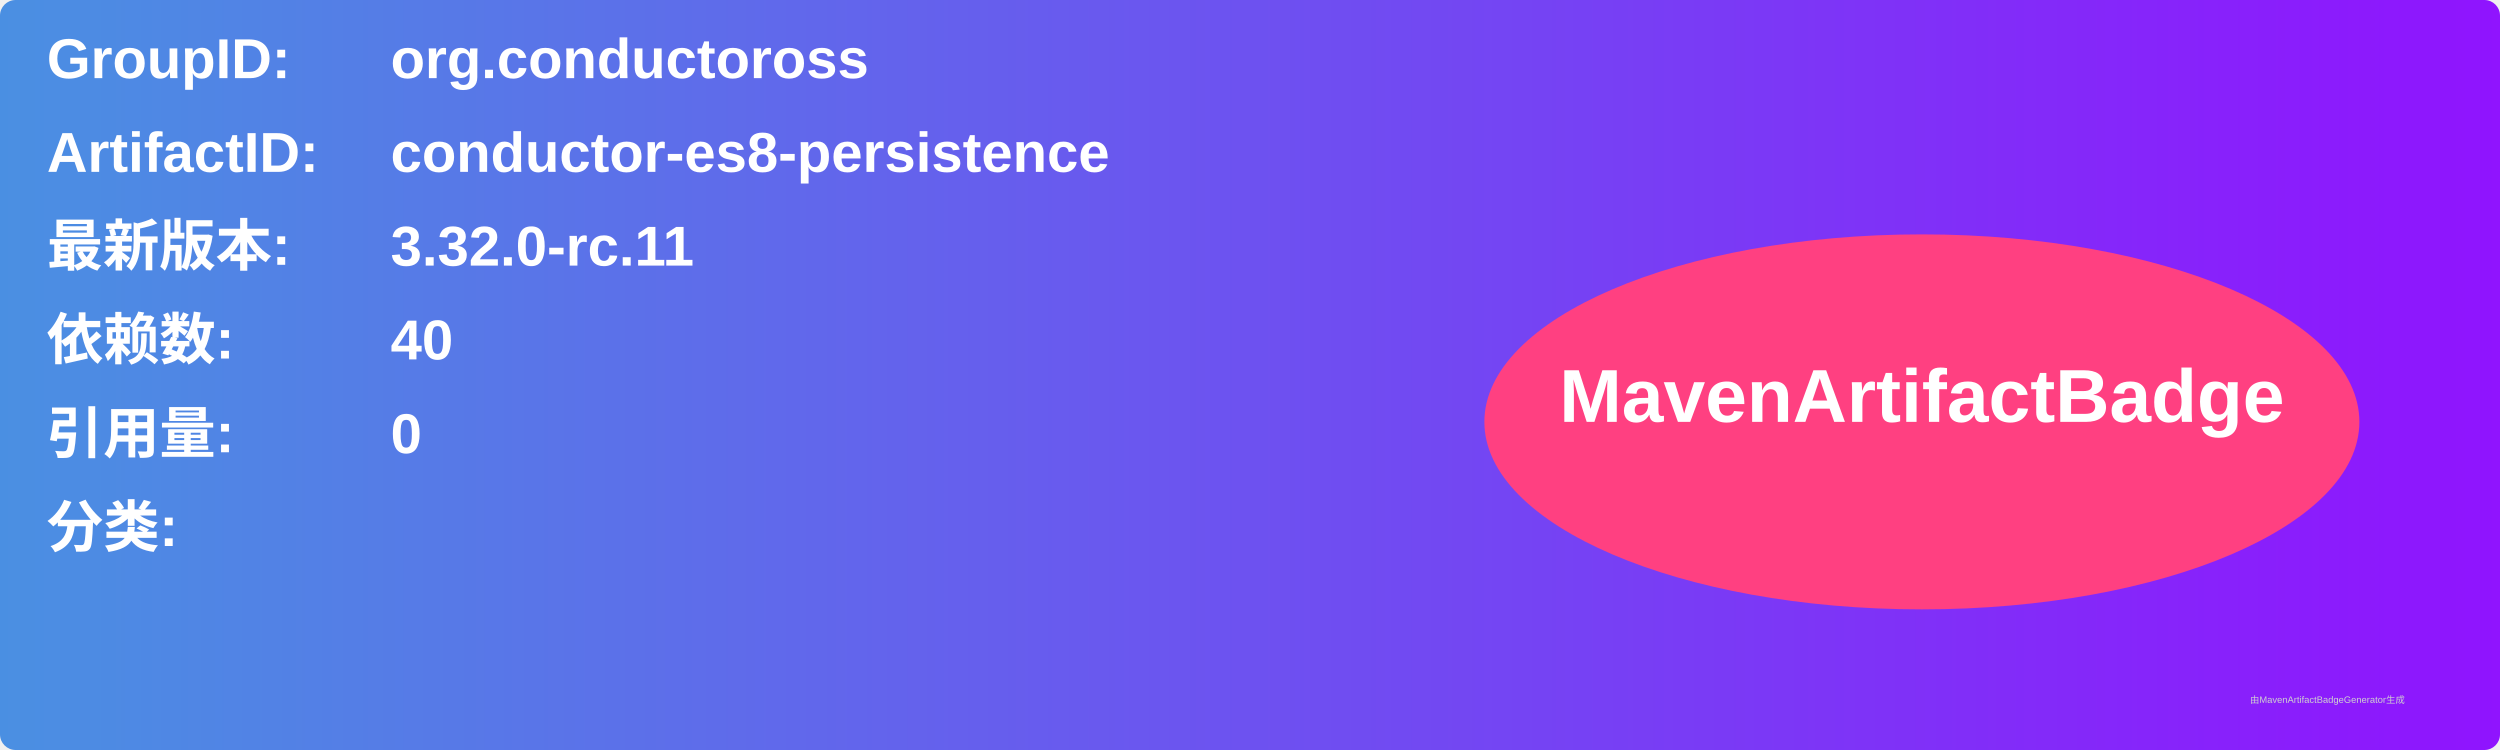
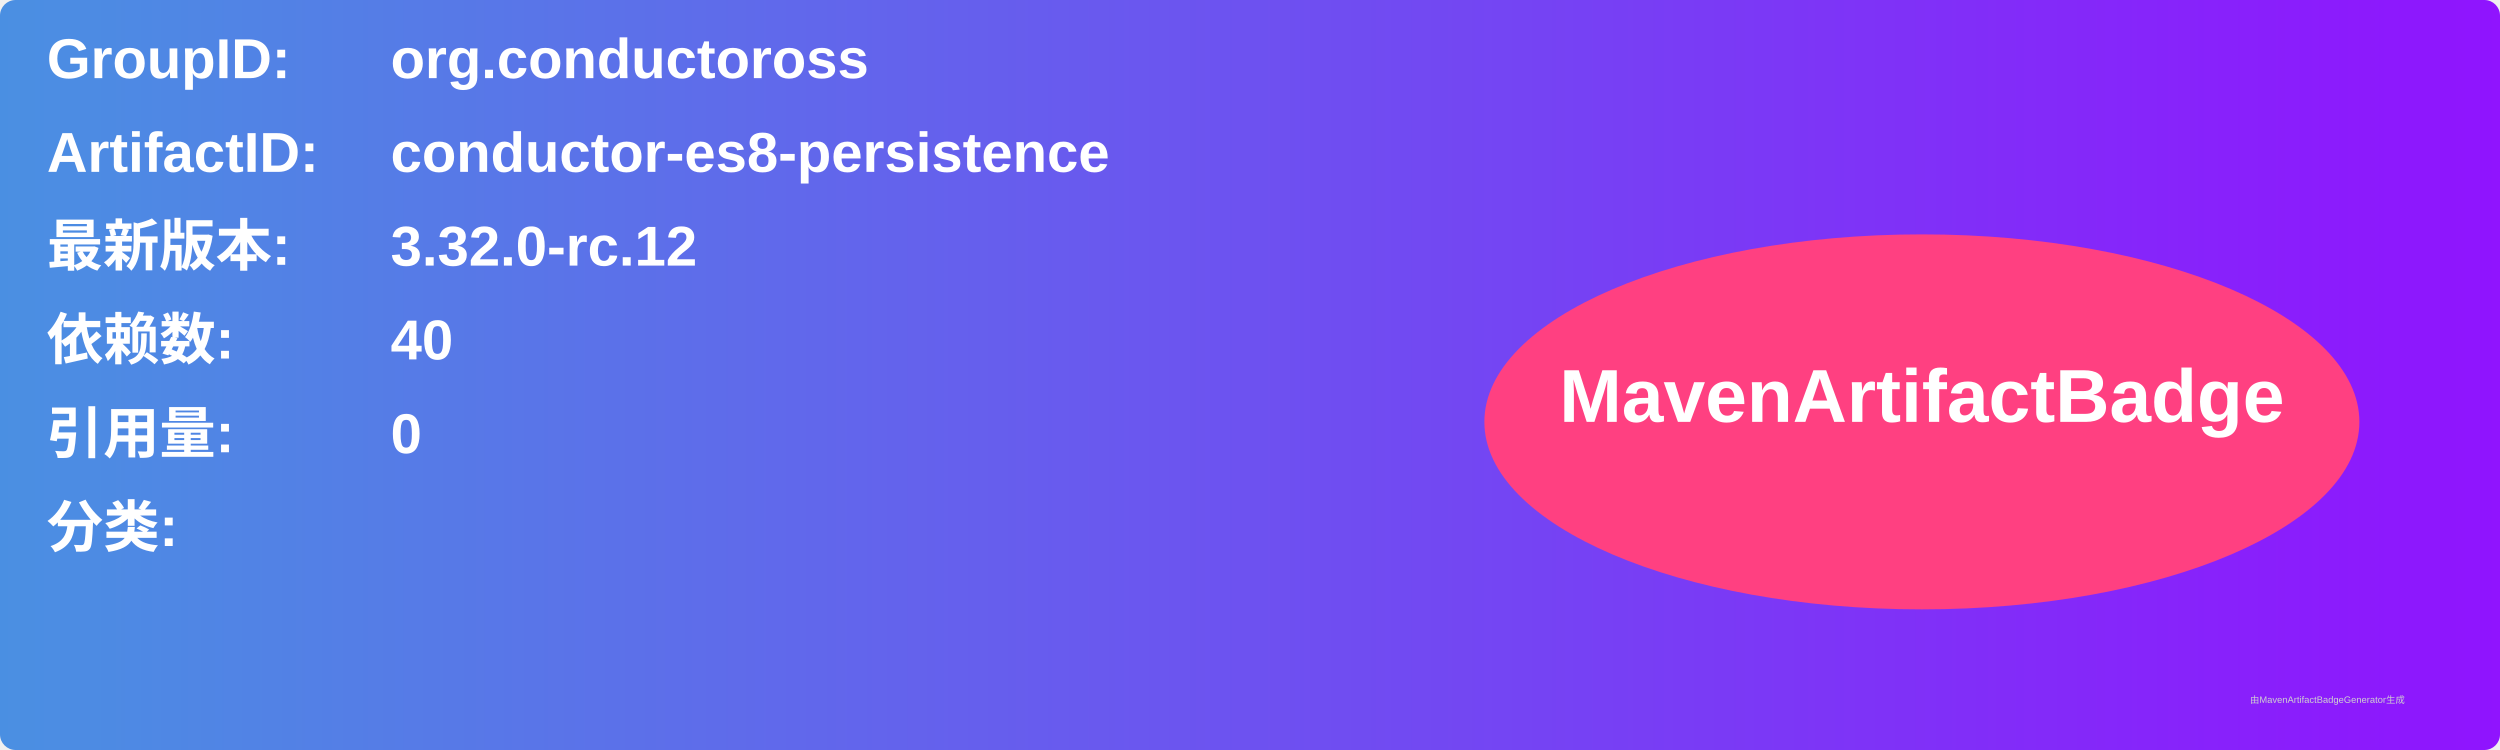
<svg xmlns="http://www.w3.org/2000/svg" width="800" height="240" viewBox="0 0 800 240">
  <linearGradient id="grad" x1="0%" y1="0%" x2="100%" y2="0%">
    <stop offset="0%" stop-color="#4a90e2" />
    <stop offset="100%" stop-color="#9013fe" />
  </linearGradient>
  <rect width="100%" height="100%" rx="5" ry="5" fill="url(#grad)" />
  <g transform="translate(15, 15)">
    <text x="0" y="10" font-family="Arial" font-size="18" fill="white" font-weight="bold" width="260">GroupID:</text>
    <text x="110" y="10" font-family="Arial" font-size="18" fill="white" font-weight="bold" width="460">org.conductoross</text>
    <text x="0" y="40" font-family="Arial" font-size="18" fill="white" font-weight="bold" width="260">ArtifactID:</text>
    <text x="110" y="40" font-family="Arial" font-size="18" fill="white" font-weight="bold" width="460">conductor-es8-persistence</text>
    <text x="0" y="70" font-family="Arial" font-size="18" fill="white" font-weight="bold">最新版本:</text>
    <text x="110" y="70" font-family="Arial" font-size="18" fill="white" font-weight="bold">
-       <tspan font-weight="bold">3.32.0-rc.11</tspan>
+       <tspan font-weight="bold">3.32.0-rc.12</tspan>
    </text>
    <text x="0" y="100" font-family="Arial" font-size="18" fill="white" font-weight="bold">依赖数: </text>
    <text x="110" y="100" font-family="Arial" font-size="18" fill="white">
      <tspan font-weight="bold">40</tspan>
    </text>
    <text x="0" y="130" font-family="Arial" font-size="18" fill="white" font-weight="bold">引用量: </text>
    <text x="110" y="130" font-family="Arial" font-size="18" fill="white">
      <tspan font-weight="bold">0</tspan>
    </text>
    <text x="0" y="160" font-family="Arial" font-size="18" fill="white" font-weight="bold">分类:</text>
    <text x="10" y="190" font-family="Arial" font-size="10" fill="white">
      <tspan font-weight="bold" />
    </text>
    <ellipse cx="600" cy="120" rx="140" ry="60" fill="#ff4081" />
    <text x="600" y="120" text-anchor="middle" font-family="Arial" font-size="24" fill="white" font-weight="bold">MavenArtifactBadge</text>
  </g>
  <text x="720" y="225" font-family="Arial" font-size="3" fill="#d0d0d0">由MavenArtifactBadgeGenerator生成</text>
</svg>
